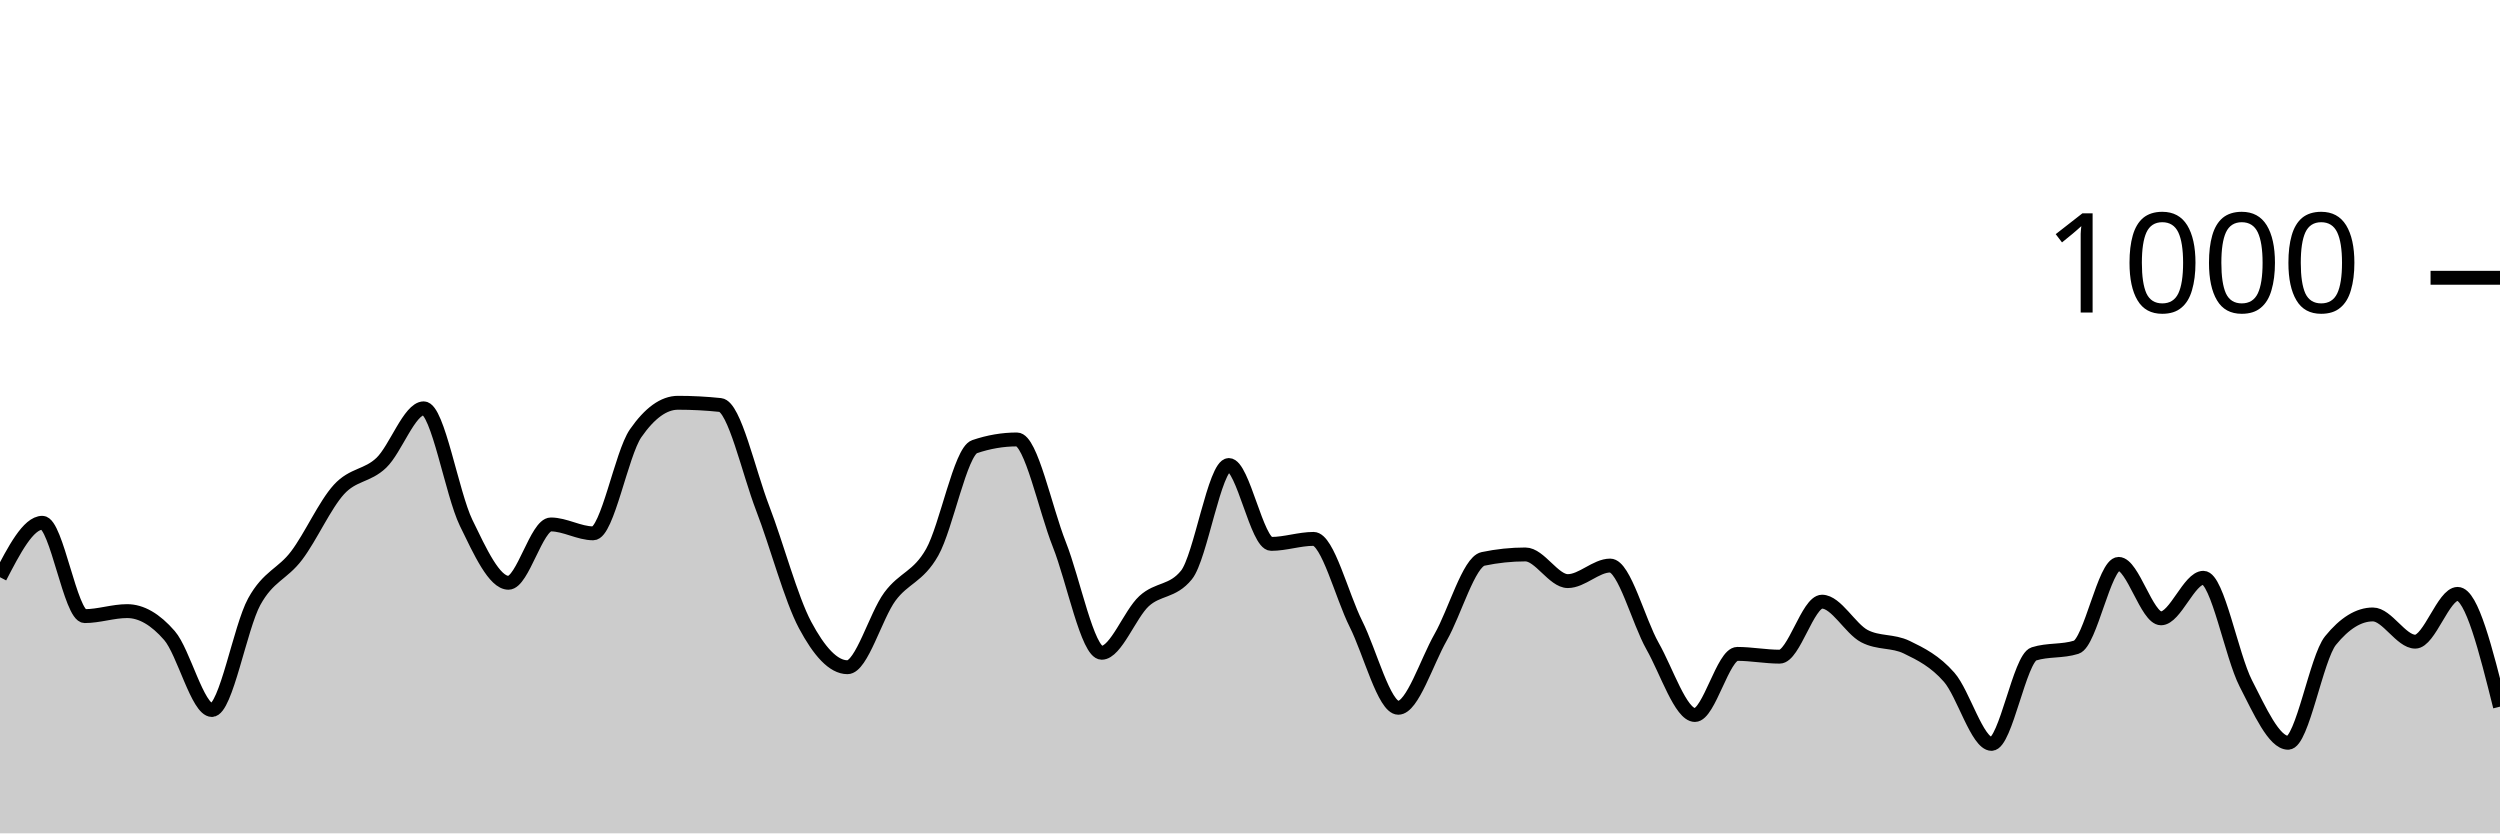
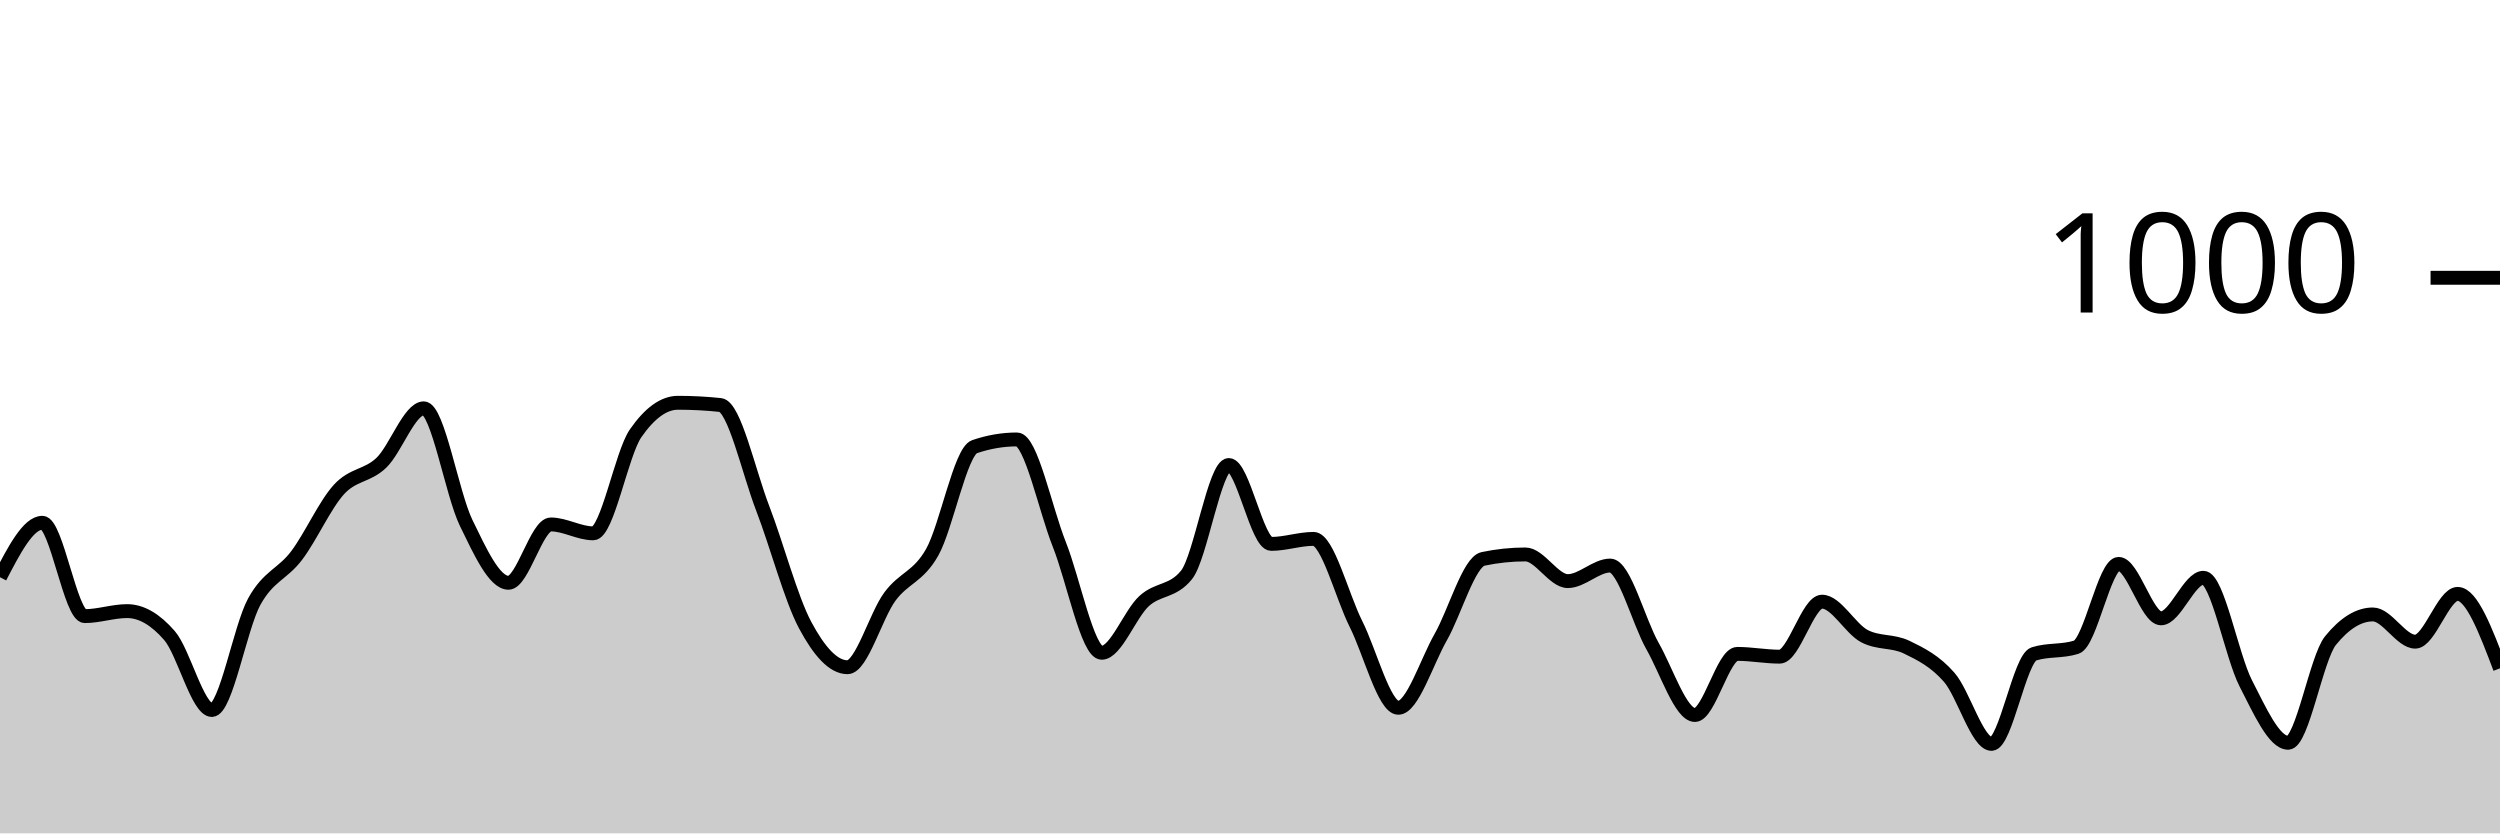
<svg xmlns="http://www.w3.org/2000/svg" viewBox="0 0 180 60">
  <g transform="translate(0,20)">
-     <path class="area" fill="rgba(0, 0, 0, 0.2)" d="M0,21.56C1.017,19.6,2.034,17.64,3.051,17.64C4.068,17.64,5.085,24.36,6.102,24.36C7.119,24.36,8.136,24,9.153,24C10.169,24,11.186,24.587,12.203,25.76C13.22,26.933,14.237,31.12,15.254,31.12C16.271,31.12,17.288,25.173,18.305,23.32C19.322,21.467,20.339,21.347,21.356,20C22.373,18.653,23.39,16.353,24.407,15.24C25.424,14.127,26.441,14.293,27.458,13.32C28.475,12.347,29.492,9.4,30.508,9.4C31.525,9.4,32.542,15.547,33.559,17.64C34.576,19.733,35.593,21.96,36.61,21.96C37.627,21.96,38.644,17.76,39.661,17.76C40.678,17.76,41.695,18.4,42.712,18.4C43.729,18.4,44.746,12.667,45.763,11.2C46.78,9.733,47.797,9,48.814,9C49.831,9,50.847,9.053,51.864,9.16C52.881,9.267,53.898,13.96,54.915,16.6C55.932,19.24,56.949,23.093,57.966,25C58.983,26.907,60,28.04,61.017,28.04C62.034,28.04,63.051,24.34,64.068,22.96C65.085,21.58,66.102,21.56,67.119,19.76C68.136,17.96,69.153,12.507,70.169,12.16C71.186,11.813,72.203,11.64,73.22,11.64C74.237,11.64,75.254,16.64,76.271,19.2C77.288,21.76,78.305,27,79.322,27C80.339,27,81.356,24.213,82.373,23.28C83.39,22.347,84.407,22.653,85.424,21.4C86.441,20.147,87.458,13.48,88.475,13.48C89.492,13.48,90.508,19.16,91.525,19.16C92.542,19.16,93.559,18.8,94.576,18.8C95.593,18.8,96.61,22.893,97.627,24.92C98.644,26.947,99.661,30.96,100.678,30.96C101.695,30.96,102.712,27.667,103.729,25.88C104.746,24.093,105.763,20.453,106.78,20.24C107.797,20.027,108.814,19.92,109.831,19.92C110.847,19.92,111.864,21.84,112.881,21.84C113.898,21.84,114.915,20.72,115.932,20.72C116.949,20.72,117.966,24.727,118.983,26.52C120,28.313,121.017,31.48,122.034,31.48C123.051,31.48,124.068,27.08,125.085,27.08C126.102,27.08,127.119,27.28,128.136,27.28C129.153,27.28,130.169,23.32,131.186,23.32C132.203,23.32,133.22,25.267,134.237,25.8C135.254,26.333,136.271,26.107,137.288,26.6C138.305,27.093,139.322,27.6,140.339,28.76C141.356,29.92,142.373,33.56,143.39,33.56C144.407,33.56,145.424,27.4,146.441,27.08C147.458,26.76,148.475,26.92,149.492,26.6C150.508,26.28,151.525,20.6,152.542,20.6C153.559,20.6,154.576,24.52,155.593,24.52C156.61,24.52,157.627,21.6,158.644,21.6C159.661,21.6,160.678,27.22,161.695,29.2C162.712,31.18,163.729,33.48,164.746,33.48C165.763,33.48,166.78,27.373,167.797,26.12C168.814,24.867,169.831,24.24,170.847,24.24C171.864,24.24,172.881,26.2,173.898,26.2C174.915,26.2,175.932,22.76,176.949,22.76C177.966,22.76,178.983,26.82,180,30.88L180,40C178.983,40,177.966,40,176.949,40C175.932,40,174.915,40,173.898,40C172.881,40,171.864,40,170.847,40C169.831,40,168.814,40,167.797,40C166.78,40,165.763,40,164.746,40C163.729,40,162.712,40,161.695,40C160.678,40,159.661,40,158.644,40C157.627,40,156.61,40,155.593,40C154.576,40,153.559,40,152.542,40C151.525,40,150.508,40,149.492,40C148.475,40,147.458,40,146.441,40C145.424,40,144.407,40,143.39,40C142.373,40,141.356,40,140.339,40C139.322,40,138.305,40,137.288,40C136.271,40,135.254,40,134.237,40C133.22,40,132.203,40,131.186,40C130.169,40,129.153,40,128.136,40C127.119,40,126.102,40,125.085,40C124.068,40,123.051,40,122.034,40C121.017,40,120,40,118.983,40C117.966,40,116.949,40,115.932,40C114.915,40,113.898,40,112.881,40C111.864,40,110.847,40,109.831,40C108.814,40,107.797,40,106.78,40C105.763,40,104.746,40,103.729,40C102.712,40,101.695,40,100.678,40C99.661,40,98.644,40,97.627,40C96.61,40,95.593,40,94.576,40C93.559,40,92.542,40,91.525,40C90.508,40,89.492,40,88.475,40C87.458,40,86.441,40,85.424,40C84.407,40,83.39,40,82.373,40C81.356,40,80.339,40,79.322,40C78.305,40,77.288,40,76.271,40C75.254,40,74.237,40,73.22,40C72.203,40,71.186,40,70.169,40C69.153,40,68.136,40,67.119,40C66.102,40,65.085,40,64.068,40C63.051,40,62.034,40,61.017,40C60,40,58.983,40,57.966,40C56.949,40,55.932,40,54.915,40C53.898,40,52.881,40,51.864,40C50.847,40,49.831,40,48.814,40C47.797,40,46.78,40,45.763,40C44.746,40,43.729,40,42.712,40C41.695,40,40.678,40,39.661,40C38.644,40,37.627,40,36.61,40C35.593,40,34.576,40,33.559,40C32.542,40,31.525,40,30.508,40C29.492,40,28.475,40,27.458,40C26.441,40,25.424,40,24.407,40C23.39,40,22.373,40,21.356,40C20.339,40,19.322,40,18.305,40C17.288,40,16.271,40,15.254,40C14.237,40,13.22,40,12.203,40C11.186,40,10.169,40,9.153,40C8.136,40,7.119,40,6.102,40C5.085,40,4.068,40,3.051,40C2.034,40,1.017,40,0,40Z" />
-     <path class="line" stroke="black" fill="none" d="M0,21.56C1.017,19.6,2.034,17.64,3.051,17.64C4.068,17.64,5.085,24.36,6.102,24.36C7.119,24.36,8.136,24,9.153,24C10.169,24,11.186,24.587,12.203,25.76C13.22,26.933,14.237,31.12,15.254,31.12C16.271,31.12,17.288,25.173,18.305,23.32C19.322,21.467,20.339,21.347,21.356,20C22.373,18.653,23.39,16.353,24.407,15.24C25.424,14.127,26.441,14.293,27.458,13.32C28.475,12.347,29.492,9.4,30.508,9.4C31.525,9.4,32.542,15.547,33.559,17.64C34.576,19.733,35.593,21.96,36.61,21.96C37.627,21.96,38.644,17.76,39.661,17.76C40.678,17.76,41.695,18.4,42.712,18.4C43.729,18.4,44.746,12.667,45.763,11.2C46.78,9.733,47.797,9,48.814,9C49.831,9,50.847,9.053,51.864,9.16C52.881,9.267,53.898,13.96,54.915,16.6C55.932,19.24,56.949,23.093,57.966,25C58.983,26.907,60,28.04,61.017,28.04C62.034,28.04,63.051,24.34,64.068,22.96C65.085,21.58,66.102,21.56,67.119,19.76C68.136,17.96,69.153,12.507,70.169,12.16C71.186,11.813,72.203,11.64,73.22,11.64C74.237,11.64,75.254,16.64,76.271,19.2C77.288,21.76,78.305,27,79.322,27C80.339,27,81.356,24.213,82.373,23.28C83.39,22.347,84.407,22.653,85.424,21.4C86.441,20.147,87.458,13.48,88.475,13.48C89.492,13.48,90.508,19.16,91.525,19.16C92.542,19.16,93.559,18.8,94.576,18.8C95.593,18.8,96.61,22.893,97.627,24.92C98.644,26.947,99.661,30.96,100.678,30.96C101.695,30.96,102.712,27.667,103.729,25.88C104.746,24.093,105.763,20.453,106.78,20.24C107.797,20.027,108.814,19.92,109.831,19.92C110.847,19.92,111.864,21.84,112.881,21.84C113.898,21.84,114.915,20.72,115.932,20.72C116.949,20.72,117.966,24.727,118.983,26.52C120,28.313,121.017,31.48,122.034,31.48C123.051,31.48,124.068,27.08,125.085,27.08C126.102,27.08,127.119,27.28,128.136,27.28C129.153,27.28,130.169,23.32,131.186,23.32C132.203,23.32,133.22,25.267,134.237,25.8C135.254,26.333,136.271,26.107,137.288,26.6C138.305,27.093,139.322,27.6,140.339,28.76C141.356,29.92,142.373,33.56,143.39,33.56C144.407,33.56,145.424,27.4,146.441,27.08C147.458,26.76,148.475,26.92,149.492,26.6C150.508,26.28,151.525,20.6,152.542,20.6C153.559,20.6,154.576,24.52,155.593,24.52C156.61,24.52,157.627,21.6,158.644,21.6C159.661,21.6,160.678,27.22,161.695,29.2C162.712,31.18,163.729,33.48,164.746,33.48C165.763,33.48,166.78,27.373,167.797,26.12C168.814,24.867,169.831,24.24,170.847,24.24C171.864,24.24,172.881,26.2,173.898,26.2C174.915,26.2,175.932,22.76,176.949,22.76C177.966,22.76,178.983,26.82,180,30.88" />
+     <path class="area" fill="rgba(0, 0, 0, 0.2)" d="M0,21.56C1.017,19.6,2.034,17.64,3.051,17.64C4.068,17.64,5.085,24.36,6.102,24.36C7.119,24.36,8.136,24,9.153,24C10.169,24,11.186,24.587,12.203,25.76C13.22,26.933,14.237,31.12,15.254,31.12C16.271,31.12,17.288,25.173,18.305,23.32C19.322,21.467,20.339,21.347,21.356,20C22.373,18.653,23.39,16.353,24.407,15.24C25.424,14.127,26.441,14.293,27.458,13.32C28.475,12.347,29.492,9.4,30.508,9.4C31.525,9.4,32.542,15.547,33.559,17.64C34.576,19.733,35.593,21.96,36.61,21.96C37.627,21.96,38.644,17.76,39.661,17.76C40.678,17.76,41.695,18.4,42.712,18.4C43.729,18.4,44.746,12.667,45.763,11.2C46.78,9.733,47.797,9,48.814,9C49.831,9,50.847,9.053,51.864,9.16C52.881,9.267,53.898,13.96,54.915,16.6C55.932,19.24,56.949,23.093,57.966,25C58.983,26.907,60,28.04,61.017,28.04C62.034,28.04,63.051,24.34,64.068,22.96C65.085,21.58,66.102,21.56,67.119,19.76C68.136,17.96,69.153,12.507,70.169,12.16C71.186,11.813,72.203,11.64,73.22,11.64C74.237,11.64,75.254,16.64,76.271,19.2C77.288,21.76,78.305,27,79.322,27C80.339,27,81.356,24.213,82.373,23.28C83.39,22.347,84.407,22.653,85.424,21.4C86.441,20.147,87.458,13.48,88.475,13.48C89.492,13.48,90.508,19.16,91.525,19.16C92.542,19.16,93.559,18.8,94.576,18.8C95.593,18.8,96.61,22.893,97.627,24.92C98.644,26.947,99.661,30.96,100.678,30.96C101.695,30.96,102.712,27.667,103.729,25.88C104.746,24.093,105.763,20.453,106.78,20.24C107.797,20.027,108.814,19.92,109.831,19.92C110.847,19.92,111.864,21.84,112.881,21.84C113.898,21.84,114.915,20.72,115.932,20.72C116.949,20.72,117.966,24.727,118.983,26.52C120,28.313,121.017,31.48,122.034,31.48C123.051,31.48,124.068,27.08,125.085,27.08C126.102,27.08,127.119,27.28,128.136,27.28C129.153,27.28,130.169,23.32,131.186,23.32C132.203,23.32,133.22,25.267,134.237,25.8C135.254,26.333,136.271,26.107,137.288,26.6C138.305,27.093,139.322,27.6,140.339,28.76C141.356,29.92,142.373,33.56,143.39,33.56C144.407,33.56,145.424,27.4,146.441,27.08C147.458,26.76,148.475,26.92,149.492,26.6C150.508,26.28,151.525,20.6,152.542,20.6C153.559,20.6,154.576,24.52,155.593,24.52C156.61,24.52,157.627,21.6,158.644,21.6C159.661,21.6,160.678,27.22,161.695,29.2C162.712,31.18,163.729,33.48,164.746,33.48C165.763,33.48,166.78,27.373,167.797,26.12C168.814,24.867,169.831,24.24,170.847,24.24C171.864,24.24,172.881,26.2,173.898,26.2C174.915,26.2,175.932,22.76,176.949,22.76C177.966,22.76,178.983,25.44,180,28.12L180,40C178.983,40,177.966,40,176.949,40C175.932,40,174.915,40,173.898,40C172.881,40,171.864,40,170.847,40C169.831,40,168.814,40,167.797,40C166.78,40,165.763,40,164.746,40C163.729,40,162.712,40,161.695,40C160.678,40,159.661,40,158.644,40C157.627,40,156.61,40,155.593,40C154.576,40,153.559,40,152.542,40C151.525,40,150.508,40,149.492,40C148.475,40,147.458,40,146.441,40C145.424,40,144.407,40,143.39,40C142.373,40,141.356,40,140.339,40C139.322,40,138.305,40,137.288,40C136.271,40,135.254,40,134.237,40C133.22,40,132.203,40,131.186,40C130.169,40,129.153,40,128.136,40C127.119,40,126.102,40,125.085,40C124.068,40,123.051,40,122.034,40C121.017,40,120,40,118.983,40C117.966,40,116.949,40,115.932,40C114.915,40,113.898,40,112.881,40C111.864,40,110.847,40,109.831,40C108.814,40,107.797,40,106.78,40C105.763,40,104.746,40,103.729,40C102.712,40,101.695,40,100.678,40C99.661,40,98.644,40,97.627,40C96.61,40,95.593,40,94.576,40C93.559,40,92.542,40,91.525,40C90.508,40,89.492,40,88.475,40C87.458,40,86.441,40,85.424,40C84.407,40,83.39,40,82.373,40C81.356,40,80.339,40,79.322,40C78.305,40,77.288,40,76.271,40C75.254,40,74.237,40,73.22,40C72.203,40,71.186,40,70.169,40C69.153,40,68.136,40,67.119,40C66.102,40,65.085,40,64.068,40C63.051,40,62.034,40,61.017,40C60,40,58.983,40,57.966,40C56.949,40,55.932,40,54.915,40C53.898,40,52.881,40,51.864,40C50.847,40,49.831,40,48.814,40C47.797,40,46.78,40,45.763,40C44.746,40,43.729,40,42.712,40C41.695,40,40.678,40,39.661,40C38.644,40,37.627,40,36.61,40C35.593,40,34.576,40,33.559,40C32.542,40,31.525,40,30.508,40C29.492,40,28.475,40,27.458,40C26.441,40,25.424,40,24.407,40C23.39,40,22.373,40,21.356,40C20.339,40,19.322,40,18.305,40C17.288,40,16.271,40,15.254,40C14.237,40,13.22,40,12.203,40C11.186,40,10.169,40,9.153,40C8.136,40,7.119,40,6.102,40C5.085,40,4.068,40,3.051,40C2.034,40,1.017,40,0,40Z" />
+     <path class="line" stroke="black" fill="none" d="M0,21.56C1.017,19.6,2.034,17.64,3.051,17.64C4.068,17.64,5.085,24.36,6.102,24.36C7.119,24.36,8.136,24,9.153,24C10.169,24,11.186,24.587,12.203,25.76C13.22,26.933,14.237,31.12,15.254,31.12C16.271,31.12,17.288,25.173,18.305,23.32C19.322,21.467,20.339,21.347,21.356,20C22.373,18.653,23.39,16.353,24.407,15.24C25.424,14.127,26.441,14.293,27.458,13.32C28.475,12.347,29.492,9.4,30.508,9.4C31.525,9.4,32.542,15.547,33.559,17.64C34.576,19.733,35.593,21.96,36.61,21.96C37.627,21.96,38.644,17.76,39.661,17.76C40.678,17.76,41.695,18.4,42.712,18.4C43.729,18.4,44.746,12.667,45.763,11.2C46.78,9.733,47.797,9,48.814,9C49.831,9,50.847,9.053,51.864,9.16C52.881,9.267,53.898,13.96,54.915,16.6C55.932,19.24,56.949,23.093,57.966,25C58.983,26.907,60,28.04,61.017,28.04C62.034,28.04,63.051,24.34,64.068,22.96C65.085,21.58,66.102,21.56,67.119,19.76C68.136,17.96,69.153,12.507,70.169,12.16C71.186,11.813,72.203,11.64,73.22,11.64C74.237,11.64,75.254,16.64,76.271,19.2C77.288,21.76,78.305,27,79.322,27C80.339,27,81.356,24.213,82.373,23.28C83.39,22.347,84.407,22.653,85.424,21.4C86.441,20.147,87.458,13.48,88.475,13.48C89.492,13.48,90.508,19.16,91.525,19.16C92.542,19.16,93.559,18.8,94.576,18.8C95.593,18.8,96.61,22.893,97.627,24.92C98.644,26.947,99.661,30.96,100.678,30.96C101.695,30.96,102.712,27.667,103.729,25.88C104.746,24.093,105.763,20.453,106.78,20.24C107.797,20.027,108.814,19.92,109.831,19.92C110.847,19.92,111.864,21.84,112.881,21.84C113.898,21.84,114.915,20.72,115.932,20.72C116.949,20.72,117.966,24.727,118.983,26.52C120,28.313,121.017,31.48,122.034,31.48C123.051,31.48,124.068,27.08,125.085,27.08C126.102,27.08,127.119,27.28,128.136,27.28C129.153,27.28,130.169,23.32,131.186,23.32C132.203,23.32,133.22,25.267,134.237,25.8C135.254,26.333,136.271,26.107,137.288,26.6C138.305,27.093,139.322,27.6,140.339,28.76C141.356,29.92,142.373,33.56,143.39,33.56C144.407,33.56,145.424,27.4,146.441,27.08C147.458,26.76,148.475,26.92,149.492,26.6C150.508,26.28,151.525,20.6,152.542,20.6C153.559,20.6,154.576,24.52,155.593,24.52C156.61,24.52,157.627,21.6,158.644,21.6C159.661,21.6,160.678,27.22,161.695,29.2C162.712,31.18,163.729,33.48,164.746,33.48C165.763,33.48,166.78,27.373,167.797,26.12C168.814,24.867,169.831,24.24,170.847,24.24C171.864,24.24,172.881,26.2,173.898,26.2C174.915,26.2,175.932,22.76,176.949,22.76C177.966,22.76,178.983,25.44,180,28.12" />
    <path class="axis-ceiling" stroke-width="1" stroke="black" fill="none" d="M175,0L180,0" />
    <text class="axis-ceiling-label" font-family="sans-serif" text-anchor="end" font-size="10px" x="170" y="2.5">1000</text>
  </g>
</svg>
